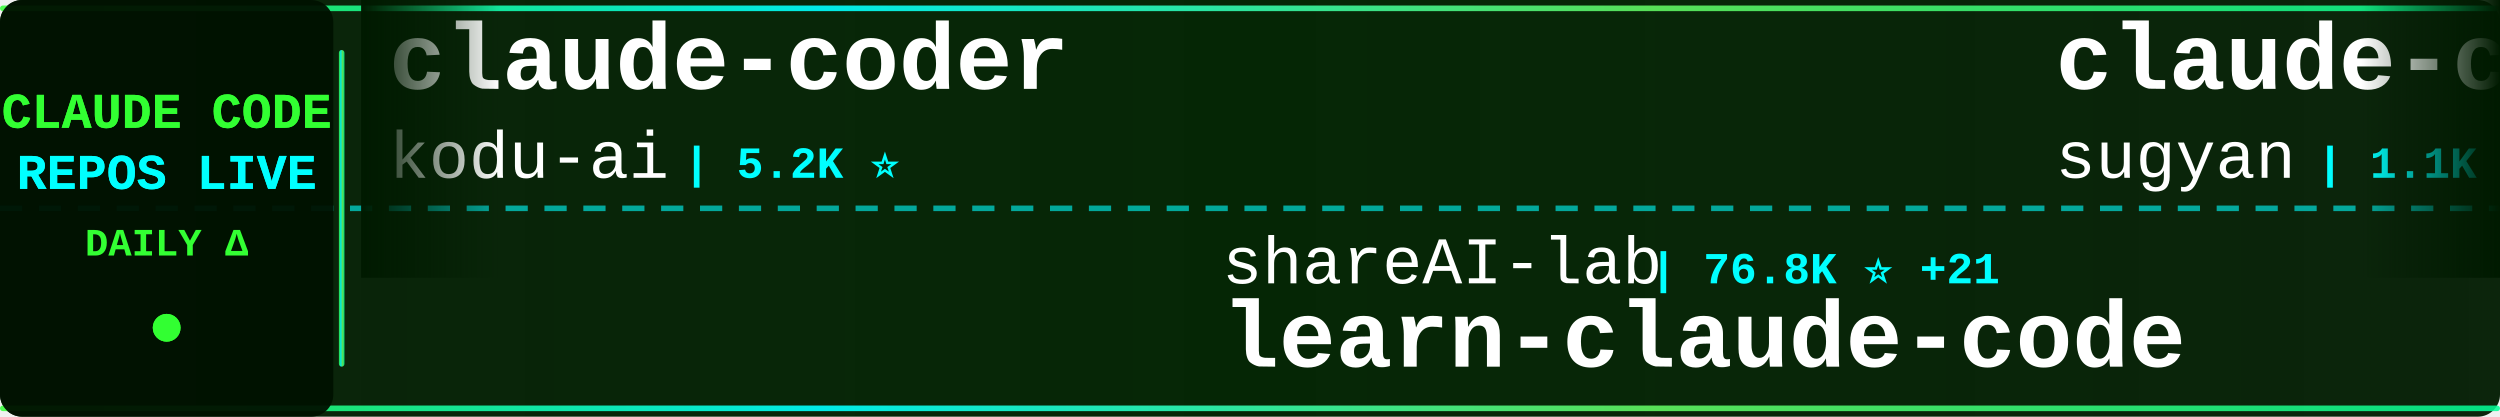
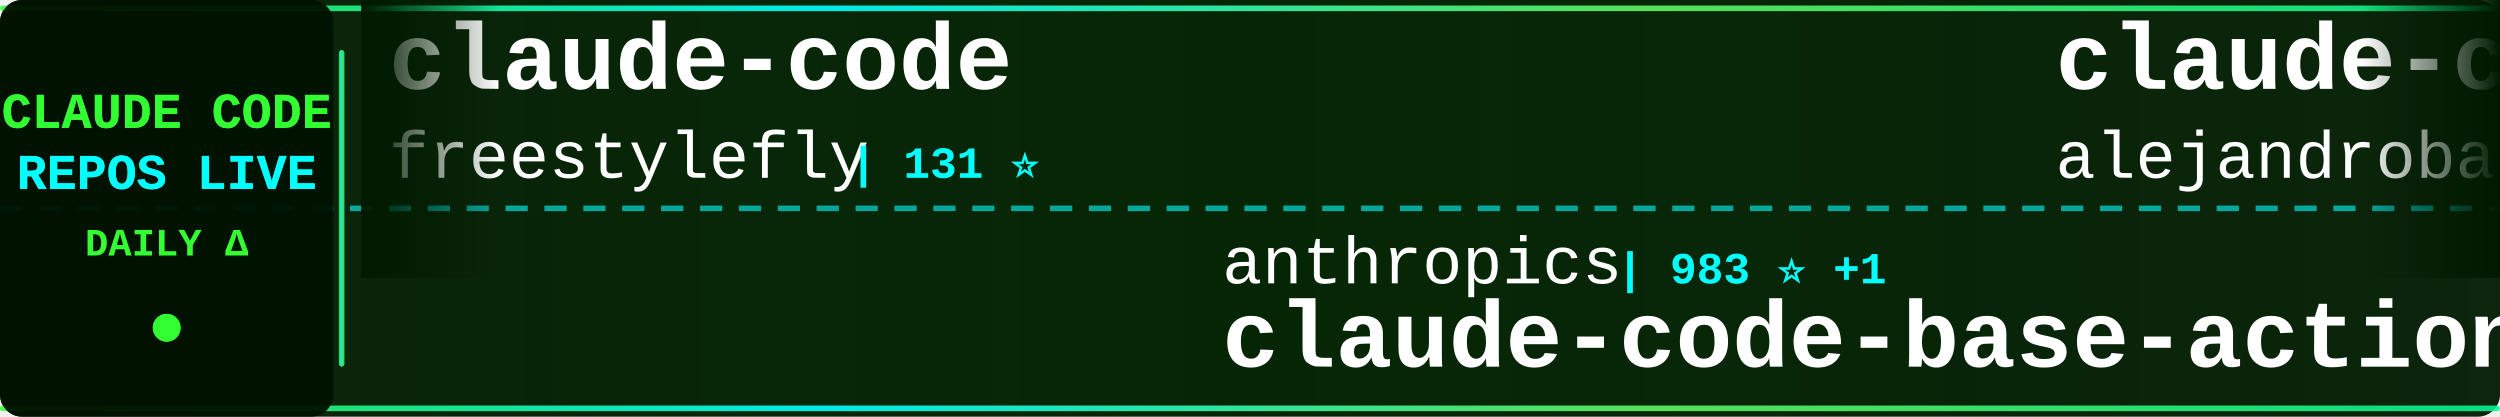
<svg xmlns="http://www.w3.org/2000/svg" width="900" height="150">
  <defs>
    <linearGradient id="tickerBg" x1="0%" y1="0%" x2="100%" y2="0%">
      <stop offset="0%" style="stop-color:#001a00;stop-opacity:0.95" />
      <stop offset="50%" style="stop-color:#002200;stop-opacity:0.98" />
      <stop offset="100%" style="stop-color:#001a00;stop-opacity:0.95" />
    </linearGradient>
    <linearGradient id="borderGrad" x1="0%" y1="0%" x2="100%" y2="0%">
      <stop offset="0%" style="stop-color:#33ff33;stop-opacity:0.85">
        <animate attributeName="stop-opacity" values="0.85;1;0.85" dur="2s" repeatCount="indefinite" />
      </stop>
      <stop offset="33%" style="stop-color:#00ffff;stop-opacity:0.9">
        <animate attributeName="stop-opacity" values="0.9;1;0.9" dur="2.2s" repeatCount="indefinite" />
      </stop>
      <stop offset="66%" style="stop-color:#66ff66;stop-opacity:0.85">
        <animate attributeName="stop-opacity" values="0.85;1;0.85" dur="1.8s" repeatCount="indefinite" />
      </stop>
      <stop offset="100%" style="stop-color:#00ff99;stop-opacity:0.85">
        <animate attributeName="stop-opacity" values="0.85;1;0.85" dur="2s" repeatCount="indefinite" />
      </stop>
    </linearGradient>
    <filter id="textGlow">
      <feGaussianBlur stdDeviation="0.1" result="coloredBlur" />
      <feMerge>
        <feMergeNode in="coloredBlur" />
        <feMergeNode in="SourceGraphic" />
      </feMerge>
    </filter>
    <filter id="metricGlow">
      <feGaussianBlur stdDeviation="0.2" result="coloredBlur" />
      <feMerge>
        <feMergeNode in="coloredBlur" />
        <feMergeNode in="SourceGraphic" />
      </feMerge>
    </filter>
    <linearGradient id="leftFade" x1="0%" y1="0%" x2="100%" y2="0%">
      <stop offset="0%" style="stop-color:#001a00;stop-opacity:1" />
      <stop offset="100%" style="stop-color:#001a00;stop-opacity:0" />
    </linearGradient>
    <linearGradient id="rightFade" x1="0%" y1="0%" x2="100%" y2="0%">
      <stop offset="0%" style="stop-color:#001a00;stop-opacity:0" />
      <stop offset="100%" style="stop-color:#001a00;stop-opacity:1" />
    </linearGradient>
  </defs>
  <rect width="900" height="150" fill="url(#tickerBg)" rx="8" />
  <rect x="0" y="2" width="900" height="2" fill="url(#borderGrad)" rx="1" />
  <rect x="0" y="146" width="900" height="2" fill="url(#borderGrad)" rx="1" />
  <line x1="0" y1="75" x2="900" y2="75" stroke="#00ffff" stroke-width="2" stroke-dasharray="8 6" opacity="0.6" />
  <rect x="0" y="0" width="120" height="150" fill="#001100" opacity="0.95" rx="8" />
  <text x="60" y="46" font-family="'Courier New', monospace" font-size="18" font-weight="bold" fill="#33ff33" text-anchor="middle" filter="url(#textGlow)">
    CLAUDE CODE
  </text>
  <text x="60" y="68" font-family="'Courier New', monospace" font-size="18" font-weight="bold" fill="#00ffff" text-anchor="middle" filter="url(#textGlow)">
    REPOS LIVE
  </text>
  <text x="60" y="92" font-family="'Courier New', monospace" font-size="14" font-weight="bold" fill="#33ff33" text-anchor="middle">
    DAILY Δ
  </text>
  <circle cx="60" cy="118" r="5" fill="#33ff33" filter="url(#metricGlow)">
    <animate attributeName="r" values="4;6;4" dur="1.5s" repeatCount="indefinite" />
    <animate attributeName="opacity" values="0.6;1;0.6" dur="1.5s" repeatCount="indefinite" />
  </circle>
  <rect x="122" y="18" width="2" height="114" fill="url(#borderGrad)" rx="1" />
  <clipPath id="tickerClip">
    <rect x="130" y="0" width="770" height="150" />
  </clipPath>
  <g clip-path="url(#tickerClip)">
    <g id="tickerItems">
      <animateTransform attributeName="transform" attributeType="XML" type="translate" from="0 0" to="-3000 0" dur="54s" repeatCount="indefinite" />
      <g transform="translate(0, 0)">
-         <text x="140" y="32" font-family="'Courier New', monospace" font-size="34" font-weight="bold" fill="#ffffff">claude-coder</text>
-         <text x="140" y="64" font-family="'Courier New', monospace" font-size="24" font-weight="normal" fill="#ffffff" opacity="1.0">kodu-ai</text>
-         <text x="246" y="64" font-family="'Courier New', monospace" font-size="16" font-weight="bold" fill="#00ffff"> | 5.2K ⭐</text>
+         <text x="140" y="32" font-family="'Courier New', monospace" font-size="34" font-weight="bold" fill="#ffffff">claude-code</text>
+         <text x="140" y="64" font-family="'Courier New', monospace" font-size="24" font-weight="normal" fill="#ffffff" opacity="1.0">freestylefly</text>
+         <text x="306" y="64" font-family="'Courier New', monospace" font-size="16" font-weight="bold" fill="#00ffff"> | 131 ⭐</text>
      </g>
      <g transform="translate(300, 0)">
-         <text x="140" y="102" font-family="'Courier New', monospace" font-size="24" font-weight="normal" fill="#ffffff" opacity="1.0">shareAI-lab</text>
-         <text x="294" y="102" font-family="'Courier New', monospace" font-size="16" font-weight="bold" fill="#00ffff"> | 76.8K ⭐ +21</text>
-         <text x="140" y="132" font-family="'Courier New', monospace" font-size="34" font-weight="bold" fill="#ffffff">learn-claude-code</text>
+         <text x="140" y="102" font-family="'Courier New', monospace" font-size="24" font-weight="normal" fill="#ffffff" opacity="1.0">anthropics</text>
+         <text x="282" y="102" font-family="'Courier New', monospace" font-size="16" font-weight="bold" fill="#00ffff"> | 983 ⭐ +1</text>
+         <text x="140" y="132" font-family="'Courier New', monospace" font-size="34" font-weight="bold" fill="#ffffff">claude-code-base-action</text>
      </g>
      <g transform="translate(600, 0)">
-         <text x="140" y="32" font-family="'Courier New', monospace" font-size="34" font-weight="bold" fill="#ffffff">claude-code-webui</text>
-         <text x="140" y="64" font-family="'Courier New', monospace" font-size="24" font-weight="normal" fill="#ffffff" opacity="1.0">sugyan</text>
-         <text x="234" y="64" font-family="'Courier New', monospace" font-size="16" font-weight="bold" fill="#00ffff"> | 1.1K ⭐</text>
+         <text x="140" y="32" font-family="'Courier New', monospace" font-size="34" font-weight="bold" fill="#ffffff">claude-code-from-source</text>
+         <text x="140" y="64" font-family="'Courier New', monospace" font-size="24" font-weight="normal" fill="#ffffff" opacity="1.0">alejandrobalderas</text>
+         <text x="366" y="64" font-family="'Courier New', monospace" font-size="16" font-weight="bold" fill="#00ffff"> | 2.8K ⭐</text>
      </g>
      <g transform="translate(900, 0)">
-         <text x="140" y="102" font-family="'Courier New', monospace" font-size="24" font-weight="normal" fill="#ffffff" opacity="1.0">darcyegb</text>
-         <text x="258" y="102" font-family="'Courier New', monospace" font-size="16" font-weight="bold" fill="#00ffff"> | 763 ⭐ +1</text>
-         <text x="140" y="132" font-family="'Courier New', monospace" font-size="34" font-weight="bold" fill="#ffffff">ClaudeCodeAgents</text>
+         <text x="140" y="102" font-family="'Courier New', monospace" font-size="24" font-weight="normal" fill="#ffffff" opacity="1.0">repowise-dev</text>
+         <text x="306" y="102" font-family="'Courier New', monospace" font-size="16" font-weight="bold" fill="#00ffff"> | 1.2K ⭐</text>
+         <text x="140" y="132" font-family="'Courier New', monospace" font-size="34" font-weight="bold" fill="#ffffff">claude-code-prompts</text>
      </g>
      <g transform="translate(1200, 0)">
-         <text x="140" y="32" font-family="'Courier New', monospace" font-size="34" font-weight="bold" fill="#ffffff">claude_code_src</text>
-         <text x="140" y="64" font-family="'Courier New', monospace" font-size="24" font-weight="normal" fill="#ffffff" opacity="1.0">ponponon</text>
-         <text x="258" y="64" font-family="'Courier New', monospace" font-size="16" font-weight="bold" fill="#00ffff"> | 2.3K ⭐</text>
+         <text x="140" y="32" font-family="'Courier New', monospace" font-size="34" font-weight="bold" fill="#ffffff">Claude-Code</text>
+         <text x="140" y="64" font-family="'Courier New', monospace" font-size="24" font-weight="normal" fill="#ffffff" opacity="1.0">OrcaWhisper</text>
+         <text x="294" y="64" font-family="'Courier New', monospace" font-size="16" font-weight="bold" fill="#00ffff"> | 96 ⭐</text>
      </g>
      <g transform="translate(1500, 0)">
-         <text x="140" y="102" font-family="'Courier New', monospace" font-size="24" font-weight="normal" fill="#ffffff" opacity="1.0">Alishahryar1</text>
-         <text x="306" y="102" font-family="'Courier New', monospace" font-size="16" font-weight="bold" fill="#00ffff"> | 55.0K ⭐ +15</text>
-         <text x="140" y="132" font-family="'Courier New', monospace" font-size="34" font-weight="bold" fill="#ffffff">free-claude-code</text>
+         <text x="140" y="102" font-family="'Courier New', monospace" font-size="24" font-weight="normal" fill="#ffffff" opacity="1.0">xorespesp</text>
+         <text x="270" y="102" font-family="'Courier New', monospace" font-size="16" font-weight="bold" fill="#00ffff"> | 233 ⭐</text>
+         <text x="140" y="132" font-family="'Courier New', monospace" font-size="34" font-weight="bold" fill="#ffffff">claude-code</text>
      </g>
      <g transform="translate(1800, 0)">
-         <text x="140" y="32" font-family="'Courier New', monospace" font-size="34" font-weight="bold" fill="#ffffff">andrej-karpathy-skills</text>
-         <text x="140" y="64" font-family="'Courier New', monospace" font-size="24" font-weight="normal" fill="#ffffff" opacity="1.0">multica-ai</text>
-         <text x="282" y="64" font-family="'Courier New', monospace" font-size="16" font-weight="bold" fill="#00ffff"> | 213.1K ⭐ +46</text>
+         <text x="140" y="32" font-family="'Courier New', monospace" font-size="34" font-weight="bold" fill="#ffffff">claude-code-security-rev...</text>
+         <text x="140" y="64" font-family="'Courier New', monospace" font-size="24" font-weight="normal" fill="#ffffff" opacity="1.0">anthropics</text>
+         <text x="282" y="64" font-family="'Courier New', monospace" font-size="16" font-weight="bold" fill="#00ffff"> | 6.2K ⭐ +3</text>
      </g>
      <g transform="translate(2100, 0)">
-         <text x="140" y="102" font-family="'Courier New', monospace" font-size="24" font-weight="normal" fill="#ffffff" opacity="1.0">Pimzino</text>
-         <text x="246" y="102" font-family="'Courier New', monospace" font-size="16" font-weight="bold" fill="#00ffff"> | 3.9K ⭐</text>
-         <text x="140" y="132" font-family="'Courier New', monospace" font-size="34" font-weight="bold" fill="#ffffff">claude-code-spec-workflo...</text>
+         <text x="140" y="102" font-family="'Courier New', monospace" font-size="24" font-weight="normal" fill="#ffffff" opacity="1.0">ding113</text>
+         <text x="246" y="102" font-family="'Courier New', monospace" font-size="16" font-weight="bold" fill="#00ffff"> | 3.4K ⭐ +2</text>
+         <text x="140" y="132" font-family="'Courier New', monospace" font-size="34" font-weight="bold" fill="#ffffff">claude-code-hub</text>
      </g>
      <g transform="translate(2400, 0)">
-         <text x="140" y="32" font-family="'Courier New', monospace" font-size="34" font-weight="bold" fill="#ffffff">Claude-Code</text>
-         <text x="140" y="64" font-family="'Courier New', monospace" font-size="24" font-weight="normal" fill="#ffffff" opacity="1.0">pengchengneo</text>
-         <text x="306" y="64" font-family="'Courier New', monospace" font-size="16" font-weight="bold" fill="#00ffff"> | 1.8K ⭐ +1</text>
+         <text x="140" y="32" font-family="'Courier New', monospace" font-size="34" font-weight="bold" fill="#ffffff">claude-code-harness</text>
+         <text x="140" y="64" font-family="'Courier New', monospace" font-size="24" font-weight="normal" fill="#ffffff" opacity="1.0">Chachamaru127</text>
+         <text x="318" y="64" font-family="'Courier New', monospace" font-size="16" font-weight="bold" fill="#00ffff"> | 3.1K ⭐ +2</text>
      </g>
      <g transform="translate(2700, 0)">
-         <text x="140" y="102" font-family="'Courier New', monospace" font-size="24" font-weight="normal" fill="#ffffff" opacity="1.0">shanraisshan</text>
-         <text x="306" y="102" font-family="'Courier New', monospace" font-size="16" font-weight="bold" fill="#00ffff"> | 65.9K ⭐ +3</text>
-         <text x="140" y="132" font-family="'Courier New', monospace" font-size="34" font-weight="bold" fill="#ffffff">claude-code-best-practic...</text>
+         <text x="140" y="102" font-family="'Courier New', monospace" font-size="24" font-weight="normal" fill="#ffffff" opacity="1.0">overwirehq</text>
+         <text x="282" y="102" font-family="'Courier New', monospace" font-size="16" font-weight="bold" fill="#00ffff"> | 2.8K ⭐ +2</text>
+         <text x="140" y="132" font-family="'Courier New', monospace" font-size="34" font-weight="bold" fill="#ffffff">claude-code-telegram</text>
      </g>
      <g transform="translate(3000, 0)">
-         <text x="140" y="32" font-family="'Courier New', monospace" font-size="34" font-weight="bold" fill="#ffffff">claude-coder</text>
-         <text x="140" y="64" font-family="'Courier New', monospace" font-size="24" font-weight="normal" fill="#ffffff" opacity="1.0">kodu-ai</text>
-         <text x="246" y="64" font-family="'Courier New', monospace" font-size="16" font-weight="bold" fill="#00ffff"> | 5.2K ⭐</text>
+         <text x="140" y="32" font-family="'Courier New', monospace" font-size="34" font-weight="bold" fill="#ffffff">claude-code</text>
+         <text x="140" y="64" font-family="'Courier New', monospace" font-size="24" font-weight="normal" fill="#ffffff" opacity="1.0">freestylefly</text>
+         <text x="306" y="64" font-family="'Courier New', monospace" font-size="16" font-weight="bold" fill="#00ffff"> | 131 ⭐</text>
      </g>
      <g transform="translate(3300, 0)">
-         <text x="140" y="102" font-family="'Courier New', monospace" font-size="24" font-weight="normal" fill="#ffffff" opacity="1.0">shareAI-lab</text>
-         <text x="294" y="102" font-family="'Courier New', monospace" font-size="16" font-weight="bold" fill="#00ffff"> | 76.8K ⭐ +21</text>
-         <text x="140" y="132" font-family="'Courier New', monospace" font-size="34" font-weight="bold" fill="#ffffff">learn-claude-code</text>
+         <text x="140" y="102" font-family="'Courier New', monospace" font-size="24" font-weight="normal" fill="#ffffff" opacity="1.0">anthropics</text>
+         <text x="282" y="102" font-family="'Courier New', monospace" font-size="16" font-weight="bold" fill="#00ffff"> | 983 ⭐ +1</text>
+         <text x="140" y="132" font-family="'Courier New', monospace" font-size="34" font-weight="bold" fill="#ffffff">claude-code-base-action</text>
      </g>
      <g transform="translate(3600, 0)">
-         <text x="140" y="32" font-family="'Courier New', monospace" font-size="34" font-weight="bold" fill="#ffffff">claude-code-webui</text>
-         <text x="140" y="64" font-family="'Courier New', monospace" font-size="24" font-weight="normal" fill="#ffffff" opacity="1.0">sugyan</text>
-         <text x="234" y="64" font-family="'Courier New', monospace" font-size="16" font-weight="bold" fill="#00ffff"> | 1.1K ⭐</text>
+         <text x="140" y="32" font-family="'Courier New', monospace" font-size="34" font-weight="bold" fill="#ffffff">claude-code-from-source</text>
+         <text x="140" y="64" font-family="'Courier New', monospace" font-size="24" font-weight="normal" fill="#ffffff" opacity="1.0">alejandrobalderas</text>
+         <text x="366" y="64" font-family="'Courier New', monospace" font-size="16" font-weight="bold" fill="#00ffff"> | 2.8K ⭐</text>
      </g>
      <g transform="translate(3900, 0)">
-         <text x="140" y="102" font-family="'Courier New', monospace" font-size="24" font-weight="normal" fill="#ffffff" opacity="1.0">darcyegb</text>
-         <text x="258" y="102" font-family="'Courier New', monospace" font-size="16" font-weight="bold" fill="#00ffff"> | 763 ⭐ +1</text>
-         <text x="140" y="132" font-family="'Courier New', monospace" font-size="34" font-weight="bold" fill="#ffffff">ClaudeCodeAgents</text>
+         <text x="140" y="102" font-family="'Courier New', monospace" font-size="24" font-weight="normal" fill="#ffffff" opacity="1.0">repowise-dev</text>
+         <text x="306" y="102" font-family="'Courier New', monospace" font-size="16" font-weight="bold" fill="#00ffff"> | 1.2K ⭐</text>
+         <text x="140" y="132" font-family="'Courier New', monospace" font-size="34" font-weight="bold" fill="#ffffff">claude-code-prompts</text>
      </g>
    </g>
  </g>
  <rect x="130" y="0" width="50" height="100" fill="url(#leftFade)" />
  <rect x="850" y="0" width="50" height="100" fill="url(#rightFade)" />
</svg>
